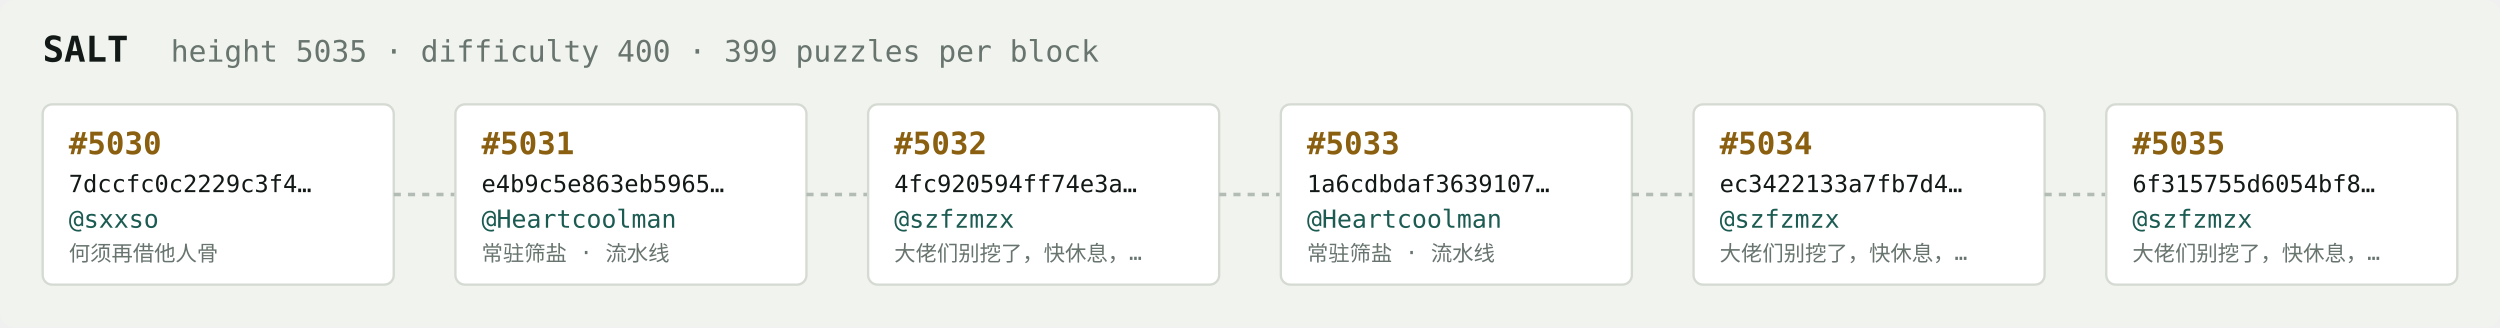
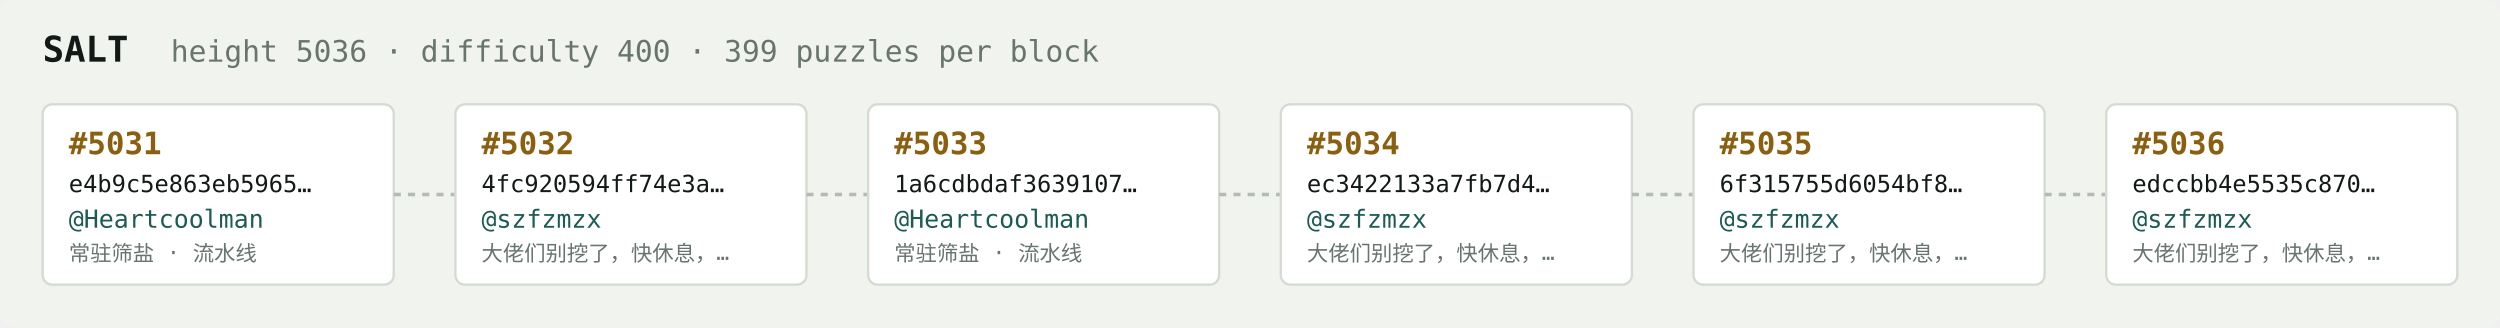
<svg xmlns="http://www.w3.org/2000/svg" width="1054" height="138" viewBox="0 0 1054 138" font-family="ui-monospace,SFMono-Regular,Menlo,monospace">
  <rect fill="#f1f3ef" width="1054" height="138" rx="6" />
  <text x="18" y="26" fill="#121916" font-size="15" font-weight="700">SALT</text>
-   <text x="72" y="26" fill="#68746e" font-size="12.5">height 5035 · difficulty 400 · 399 puzzles per block</text>
+   <text x="72" y="26" fill="#68746e" font-size="12.5">height 5036 · difficulty 400 · 399 puzzles per block</text>
  <rect x="18" y="44" width="148" height="76" rx="4" fill="#ffffff" stroke="#d5dbd2" stroke-width="1" />
-   <text x="29" y="65" fill="#8a5f10" font-size="13" font-weight="700">#5030</text>
-   <text x="29" y="81" fill="#121916" font-size="10">7dccfc0c2229c3f4…</text>
-   <text x="29" y="96" fill="#1c5b52" font-size="10.5">@sxxso</text>
-   <text x="29" y="110" fill="#68746e" font-size="9">何须再借他人骨</text>
+   <text x="29" y="65" fill="#8a5f10" font-size="13" font-weight="700">#5031</text>
+   <text x="29" y="81" fill="#121916" font-size="10">e4b9c5e863eb5965…</text>
+   <text x="29" y="96" fill="#1c5b52" font-size="10.5">@Heartcoolman</text>
+   <text x="29" y="110" fill="#68746e" font-size="9">常驻筛盐 · 流水线</text>
  <line x1="166" y1="82.0" x2="192" y2="82.0" stroke="#b3bcb4" stroke-width="1.5" stroke-dasharray="3 3" />
  <rect x="192" y="44" width="148" height="76" rx="4" fill="#ffffff" stroke="#d5dbd2" stroke-width="1" />
-   <text x="203" y="65" fill="#8a5f10" font-size="13" font-weight="700">#5031</text>
-   <text x="203" y="81" fill="#121916" font-size="10">e4b9c5e863eb5965…</text>
-   <text x="203" y="96" fill="#1c5b52" font-size="10.5">@Heartcoolman</text>
-   <text x="203" y="110" fill="#68746e" font-size="9">常驻筛盐 · 流水线</text>
+   <text x="203" y="65" fill="#8a5f10" font-size="13" font-weight="700">#5032</text>
+   <text x="203" y="81" fill="#121916" font-size="10">4fc920594ff74e3a…</text>
+   <text x="203" y="96" fill="#1c5b52" font-size="10.5">@szfzmzx</text>
+   <text x="203" y="110" fill="#68746e" font-size="9">大佬们别挖了，快休息，…</text>
  <line x1="340" y1="82.0" x2="366" y2="82.0" stroke="#b3bcb4" stroke-width="1.5" stroke-dasharray="3 3" />
  <rect x="366" y="44" width="148" height="76" rx="4" fill="#ffffff" stroke="#d5dbd2" stroke-width="1" />
-   <text x="377" y="65" fill="#8a5f10" font-size="13" font-weight="700">#5032</text>
-   <text x="377" y="81" fill="#121916" font-size="10">4fc920594ff74e3a…</text>
-   <text x="377" y="96" fill="#1c5b52" font-size="10.5">@szfzmzx</text>
-   <text x="377" y="110" fill="#68746e" font-size="9">大佬们别挖了，快休息，…</text>
+   <text x="377" y="65" fill="#8a5f10" font-size="13" font-weight="700">#5033</text>
+   <text x="377" y="81" fill="#121916" font-size="10">1a6cdbdaf3639107…</text>
+   <text x="377" y="96" fill="#1c5b52" font-size="10.5">@Heartcoolman</text>
+   <text x="377" y="110" fill="#68746e" font-size="9">常驻筛盐 · 流水线</text>
  <line x1="514" y1="82.0" x2="540" y2="82.0" stroke="#b3bcb4" stroke-width="1.5" stroke-dasharray="3 3" />
  <rect x="540" y="44" width="148" height="76" rx="4" fill="#ffffff" stroke="#d5dbd2" stroke-width="1" />
-   <text x="551" y="65" fill="#8a5f10" font-size="13" font-weight="700">#5033</text>
-   <text x="551" y="81" fill="#121916" font-size="10">1a6cdbdaf3639107…</text>
-   <text x="551" y="96" fill="#1c5b52" font-size="10.5">@Heartcoolman</text>
-   <text x="551" y="110" fill="#68746e" font-size="9">常驻筛盐 · 流水线</text>
+   <text x="551" y="65" fill="#8a5f10" font-size="13" font-weight="700">#5034</text>
+   <text x="551" y="81" fill="#121916" font-size="10">ec3422133a7fb7d4…</text>
+   <text x="551" y="96" fill="#1c5b52" font-size="10.5">@szfzmzx</text>
+   <text x="551" y="110" fill="#68746e" font-size="9">大佬们别挖了，快休息，…</text>
  <line x1="688" y1="82.0" x2="714" y2="82.0" stroke="#b3bcb4" stroke-width="1.5" stroke-dasharray="3 3" />
  <rect x="714" y="44" width="148" height="76" rx="4" fill="#ffffff" stroke="#d5dbd2" stroke-width="1" />
-   <text x="725" y="65" fill="#8a5f10" font-size="13" font-weight="700">#5034</text>
-   <text x="725" y="81" fill="#121916" font-size="10">ec3422133a7fb7d4…</text>
+   <text x="725" y="65" fill="#8a5f10" font-size="13" font-weight="700">#5035</text>
+   <text x="725" y="81" fill="#121916" font-size="10">6f315755d6054bf8…</text>
  <text x="725" y="96" fill="#1c5b52" font-size="10.5">@szfzmzx</text>
  <text x="725" y="110" fill="#68746e" font-size="9">大佬们别挖了，快休息，…</text>
  <line x1="862" y1="82.0" x2="888" y2="82.0" stroke="#b3bcb4" stroke-width="1.5" stroke-dasharray="3 3" />
  <rect x="888" y="44" width="148" height="76" rx="4" fill="#ffffff" stroke="#d5dbd2" stroke-width="1" />
-   <text x="899" y="65" fill="#8a5f10" font-size="13" font-weight="700">#5035</text>
-   <text x="899" y="81" fill="#121916" font-size="10">6f315755d6054bf8…</text>
+   <text x="899" y="65" fill="#8a5f10" font-size="13" font-weight="700">#5036</text>
+   <text x="899" y="81" fill="#121916" font-size="10">edccbb4e5535c870…</text>
  <text x="899" y="96" fill="#1c5b52" font-size="10.5">@szfzmzx</text>
  <text x="899" y="110" fill="#68746e" font-size="9">大佬们别挖了，快休息，…</text>
</svg>
